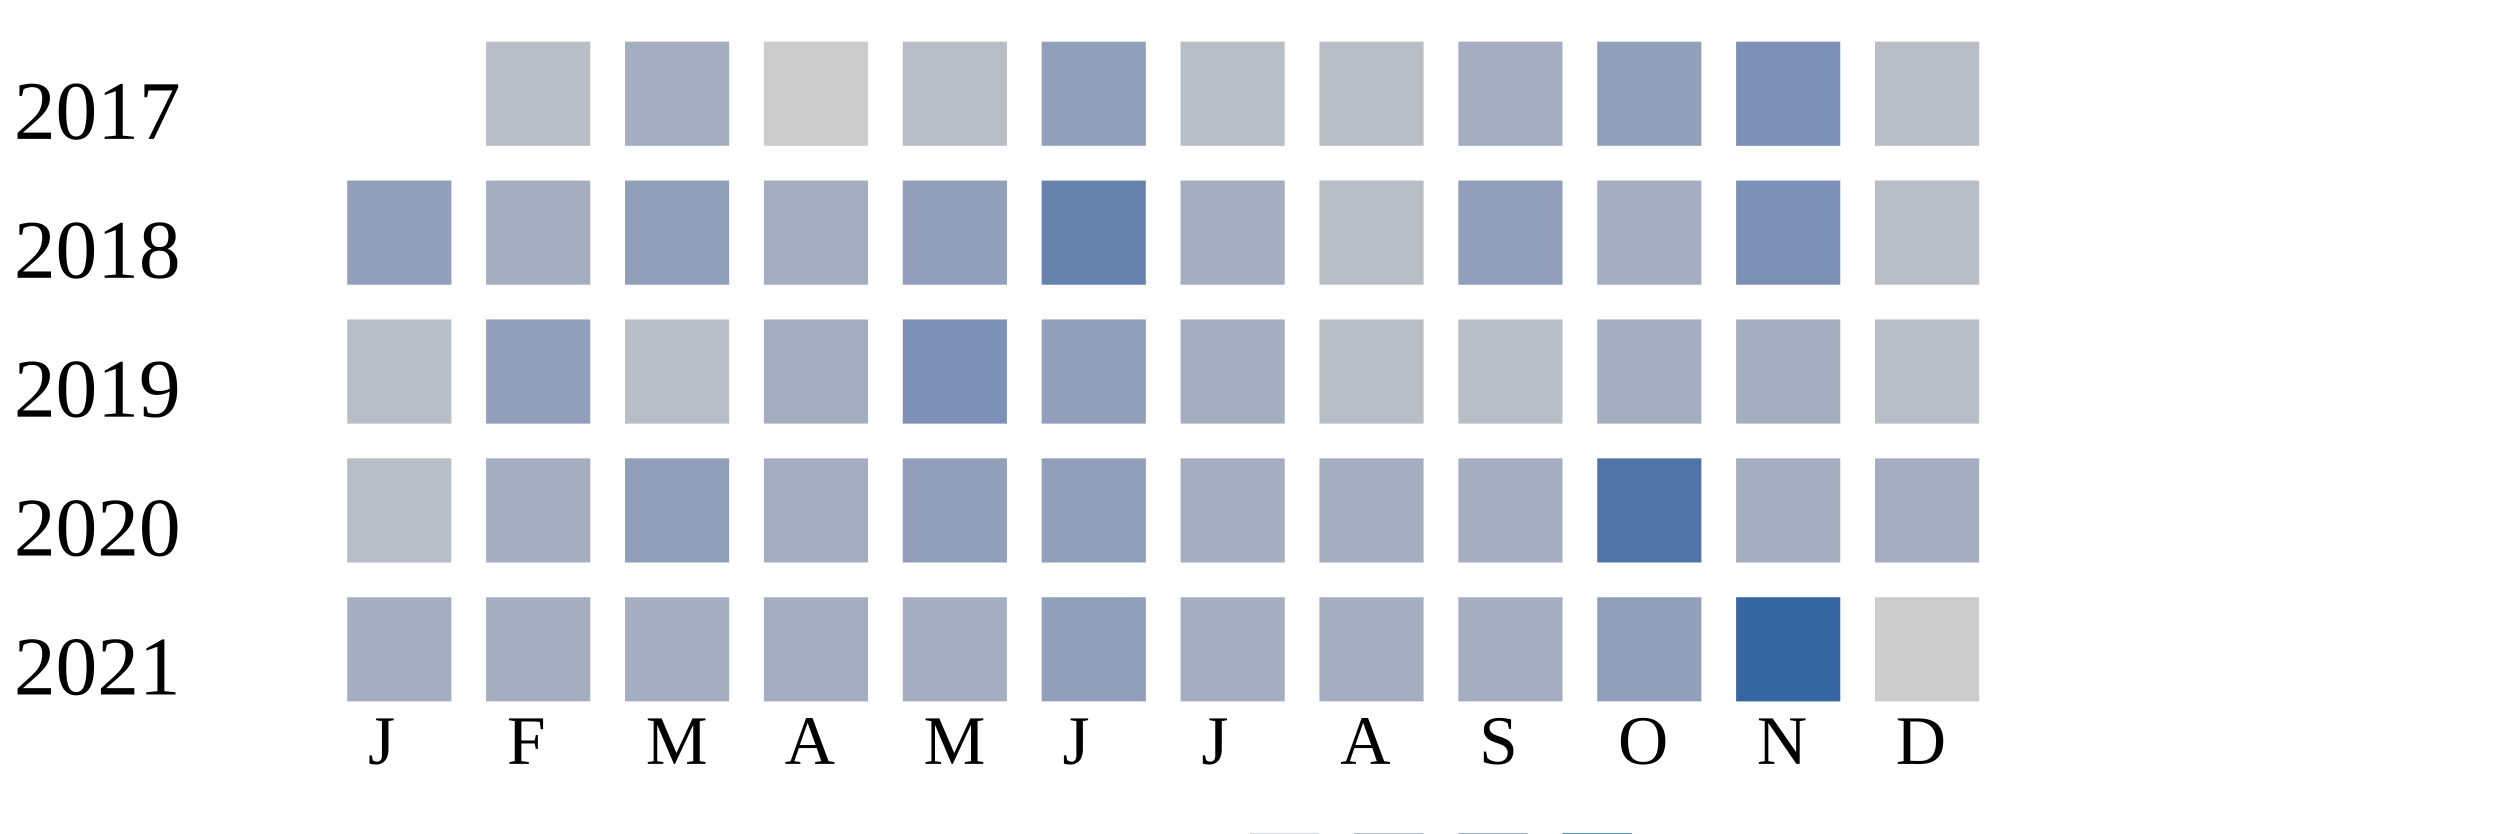
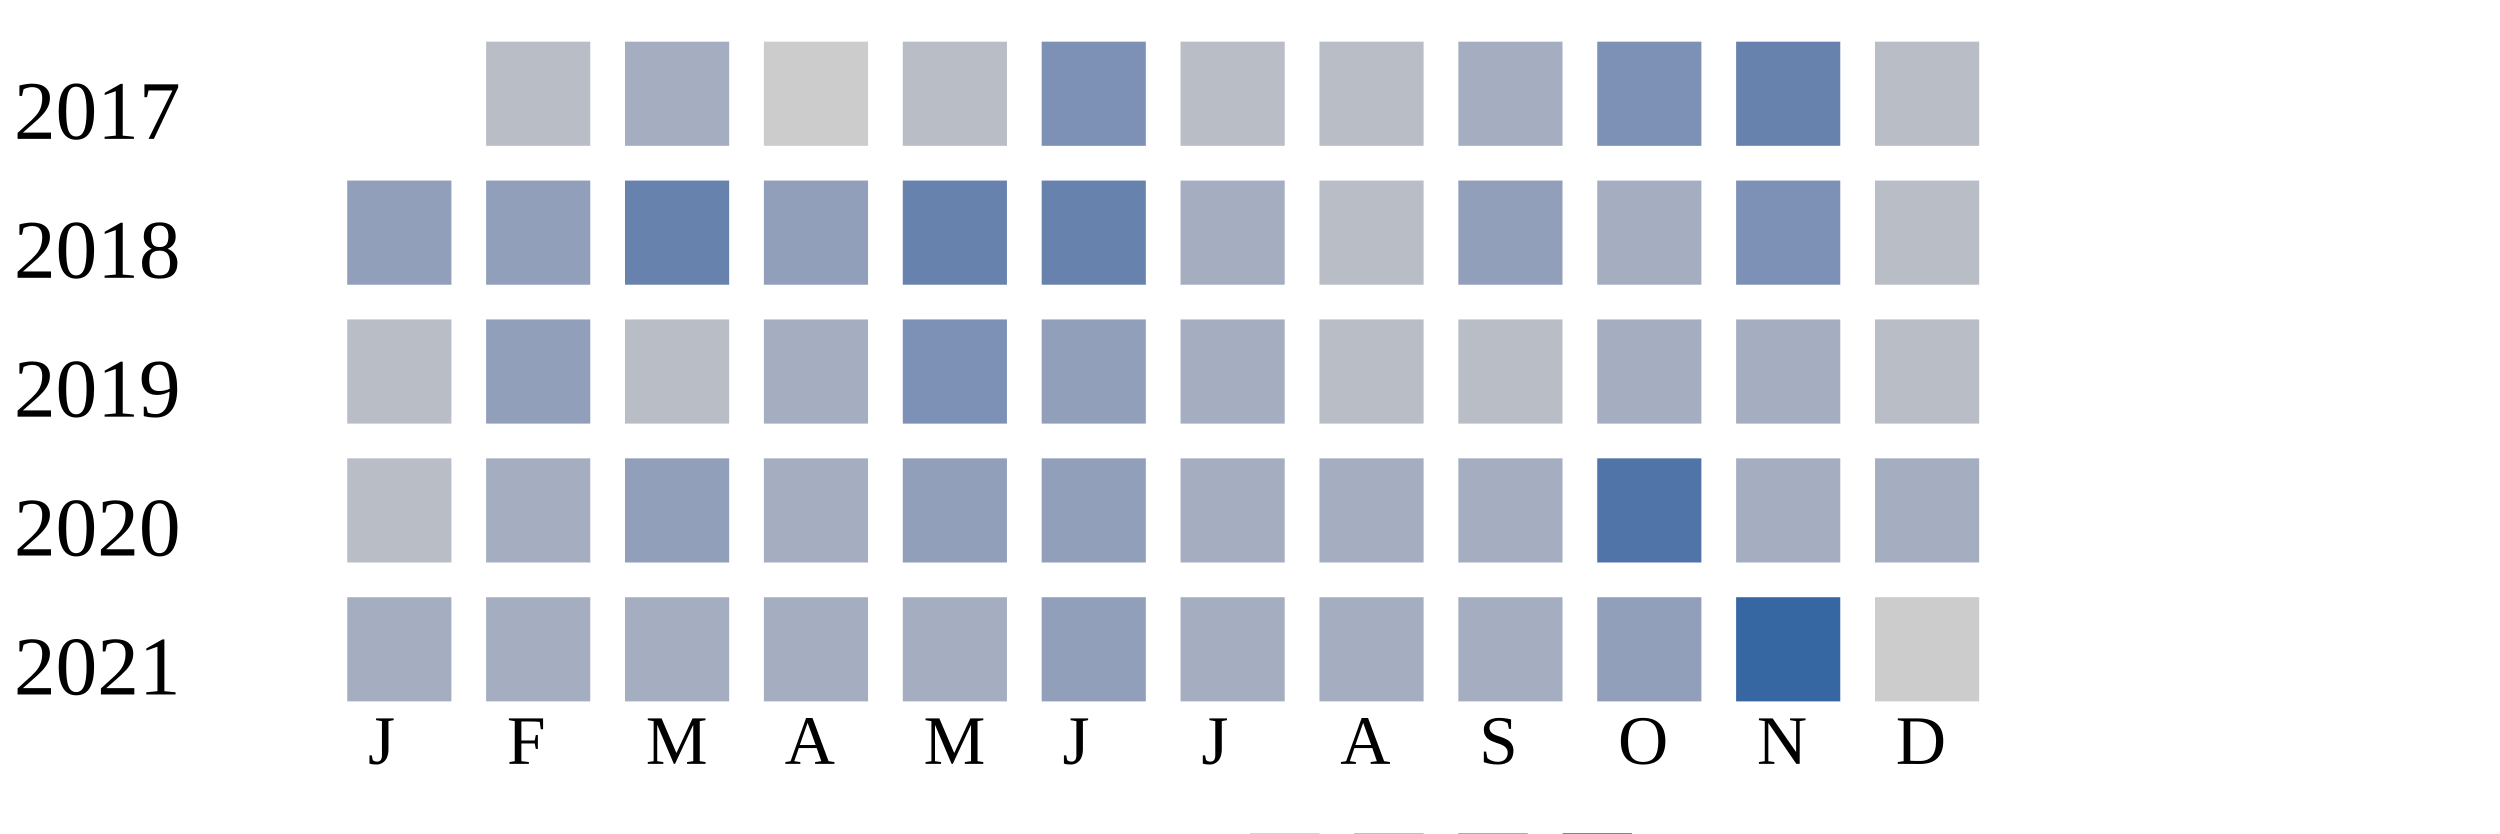
<svg xmlns="http://www.w3.org/2000/svg" width="360" height="120">
  <g transform="translate(0 0)">
    <text x="2" y="20">2017</text>
    <rect x="70" y="6" width="15" height="15" fill="#b9bdc6" />
    <rect x="90" y="6" width="15" height="15" fill="#a5aec0" />
    <rect x="110" y="6" width="15" height="15" fill="#cccccc" />
    <rect x="130" y="6" width="15" height="15" fill="#b9bdc6" />
-     <rect x="150" y="6" width="15" height="15" fill="#919fba" />
+     <rect x="150" y="6" width="15" height="15" fill="#7d90b5" />
    <rect x="170" y="6" width="15" height="15" fill="#b9bdc6" />
    <rect x="190" y="6" width="15" height="15" fill="#b9bdc6" />
    <rect x="210" y="6" width="15" height="15" fill="#a5aec0" />
-     <rect x="230" y="6" width="15" height="15" fill="#919fba" />
-     <rect x="250" y="6" width="15" height="15" fill="#7d90b5" />
+     <rect x="230" y="6" width="15" height="15" fill="#7d90b5" />
+     <rect x="250" y="6" width="15" height="15" fill="#6882ae" />
    <rect x="270" y="6" width="15" height="15" fill="#b9bdc6" />
  </g>
  <g transform="translate(0 20)">
    <text x="2" y="20">2018</text>
    <rect x="50" y="6" width="15" height="15" fill="#919fba" />
-     <rect x="70" y="6" width="15" height="15" fill="#a5aec0" />
-     <rect x="90" y="6" width="15" height="15" fill="#919fba" />
-     <rect x="110" y="6" width="15" height="15" fill="#a5aec0" />
-     <rect x="130" y="6" width="15" height="15" fill="#919fba" />
+     <rect x="70" y="6" width="15" height="15" fill="#919fba" />
+     <rect x="90" y="6" width="15" height="15" fill="#6882ae" />
+     <rect x="110" y="6" width="15" height="15" fill="#919fba" />
+     <rect x="130" y="6" width="15" height="15" fill="#6882ae" />
    <rect x="150" y="6" width="15" height="15" fill="#6882ae" />
    <rect x="170" y="6" width="15" height="15" fill="#a5aec0" />
    <rect x="190" y="6" width="15" height="15" fill="#b9bdc6" />
    <rect x="210" y="6" width="15" height="15" fill="#919fba" />
    <rect x="230" y="6" width="15" height="15" fill="#a5aec0" />
    <rect x="250" y="6" width="15" height="15" fill="#7d90b5" />
    <rect x="270" y="6" width="15" height="15" fill="#b9bdc6" />
  </g>
  <g transform="translate(0 40)">
    <text x="2" y="20">2019</text>
    <rect x="50" y="6" width="15" height="15" fill="#b9bdc6" />
    <rect x="70" y="6" width="15" height="15" fill="#919fba" />
    <rect x="90" y="6" width="15" height="15" fill="#b9bdc6" />
    <rect x="110" y="6" width="15" height="15" fill="#a5aec0" />
    <rect x="130" y="6" width="15" height="15" fill="#7d90b5" />
    <rect x="150" y="6" width="15" height="15" fill="#919fba" />
    <rect x="170" y="6" width="15" height="15" fill="#a5aec0" />
    <rect x="190" y="6" width="15" height="15" fill="#b9bdc6" />
    <rect x="210" y="6" width="15" height="15" fill="#b9bdc6" />
    <rect x="230" y="6" width="15" height="15" fill="#a5aec0" />
    <rect x="250" y="6" width="15" height="15" fill="#a5aec0" />
    <rect x="270" y="6" width="15" height="15" fill="#b9bdc6" />
  </g>
  <g transform="translate(0 60)">
    <text x="2" y="20">2020</text>
    <rect x="50" y="6" width="15" height="15" fill="#b9bdc6" />
    <rect x="70" y="6" width="15" height="15" fill="#a5aec0" />
    <rect x="90" y="6" width="15" height="15" fill="#919fba" />
    <rect x="110" y="6" width="15" height="15" fill="#a5aec0" />
    <rect x="130" y="6" width="15" height="15" fill="#919fba" />
    <rect x="150" y="6" width="15" height="15" fill="#919fba" />
    <rect x="170" y="6" width="15" height="15" fill="#a5aec0" />
    <rect x="190" y="6" width="15" height="15" fill="#a5aec0" />
    <rect x="210" y="6" width="15" height="15" fill="#a5aec0" />
    <rect x="230" y="6" width="15" height="15" fill="#5174a8" />
    <rect x="250" y="6" width="15" height="15" fill="#a5aec0" />
    <rect x="270" y="6" width="15" height="15" fill="#a5aec0" />
  </g>
  <g transform="translate(0 80)">
    <text x="2" y="20">2021</text>
    <rect x="50" y="6" width="15" height="15" fill="#a5aec0" />
    <rect x="70" y="6" width="15" height="15" fill="#a5aec0" />
    <rect x="90" y="6" width="15" height="15" fill="#a5aec0" />
    <rect x="110" y="6" width="15" height="15" fill="#a5aec0" />
    <rect x="130" y="6" width="15" height="15" fill="#a5aec0" />
    <rect x="150" y="6" width="15" height="15" fill="#919fba" />
    <rect x="170" y="6" width="15" height="15" fill="#a5aec0" />
    <rect x="190" y="6" width="15" height="15" fill="#a5aec0" />
    <rect x="210" y="6" width="15" height="15" fill="#a5aec0" />
    <rect x="230" y="6" width="15" height="15" fill="#919fba" />
    <rect x="250" y="6" width="15" height="15" fill="#3667a2" />
    <rect x="270" y="6" width="15" height="15" fill="#cccccc" />
  </g>
  <text style="font-size: 10px; text-align: center" x="53" y="110">J</text>
  <text style="font-size: 10px; text-align: center" x="73" y="110">F</text>
  <text style="font-size: 10px; text-align: center" x="93" y="110">M</text>
  <text style="font-size: 10px; text-align: center" x="113" y="110">A</text>
  <text style="font-size: 10px; text-align: center" x="133" y="110">M</text>
  <text style="font-size: 10px; text-align: center" x="153" y="110">J</text>
  <text style="font-size: 10px; text-align: center" x="173" y="110">J</text>
  <text style="font-size: 10px; text-align: center" x="193" y="110">A</text>
  <text style="font-size: 10px; text-align: center" x="213" y="110">S</text>
  <text style="font-size: 10px; text-align: center" x="233" y="110">O</text>
  <text style="font-size: 10px; text-align: center" x="253" y="110">N</text>
  <text style="font-size: 10px; text-align: center" x="273" y="110">D</text>
  <text style="font-size: 10px;" x="155" y="129">Less</text>
  <rect fill="#b9bdc6" width="10" height="10" x="180" y="120" />
  <rect fill="#919fba" width="10" height="10" x="195" y="120" />
  <rect fill="#6882ae" width="10" height="10" x="210" y="120" />
  <rect fill="#005a9c" width="10" height="10" x="225" y="120" />
  <text x="240" y="129" style="font-size: 10px;">More</text>
</svg>
